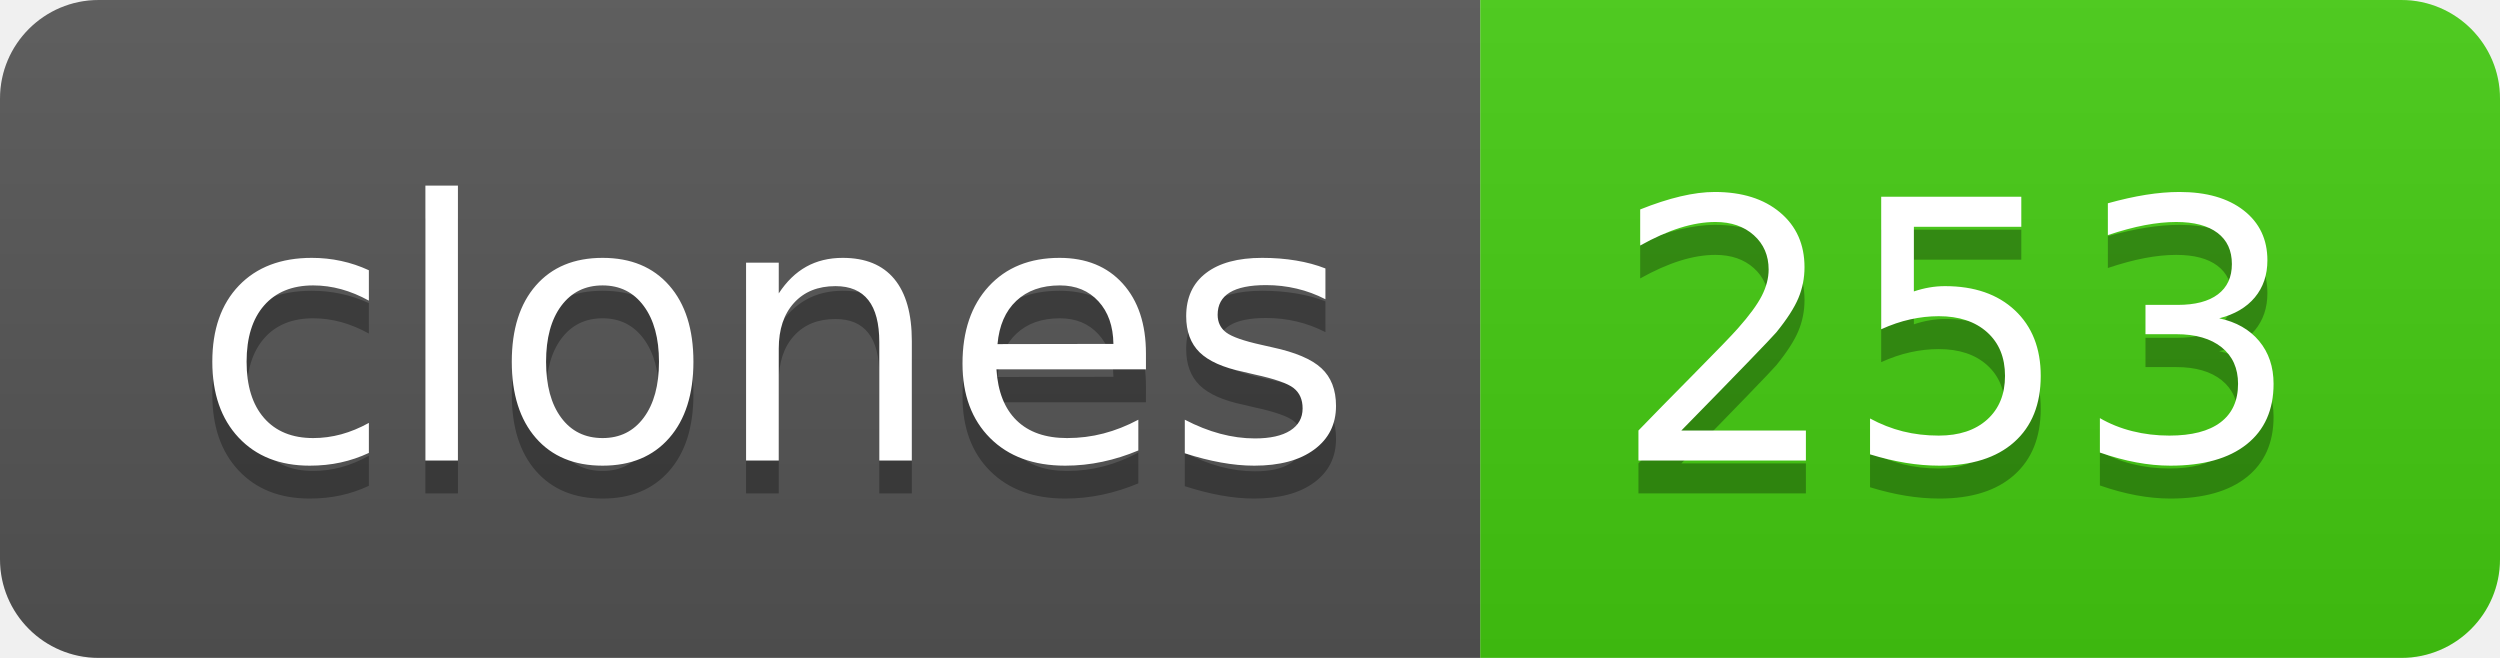
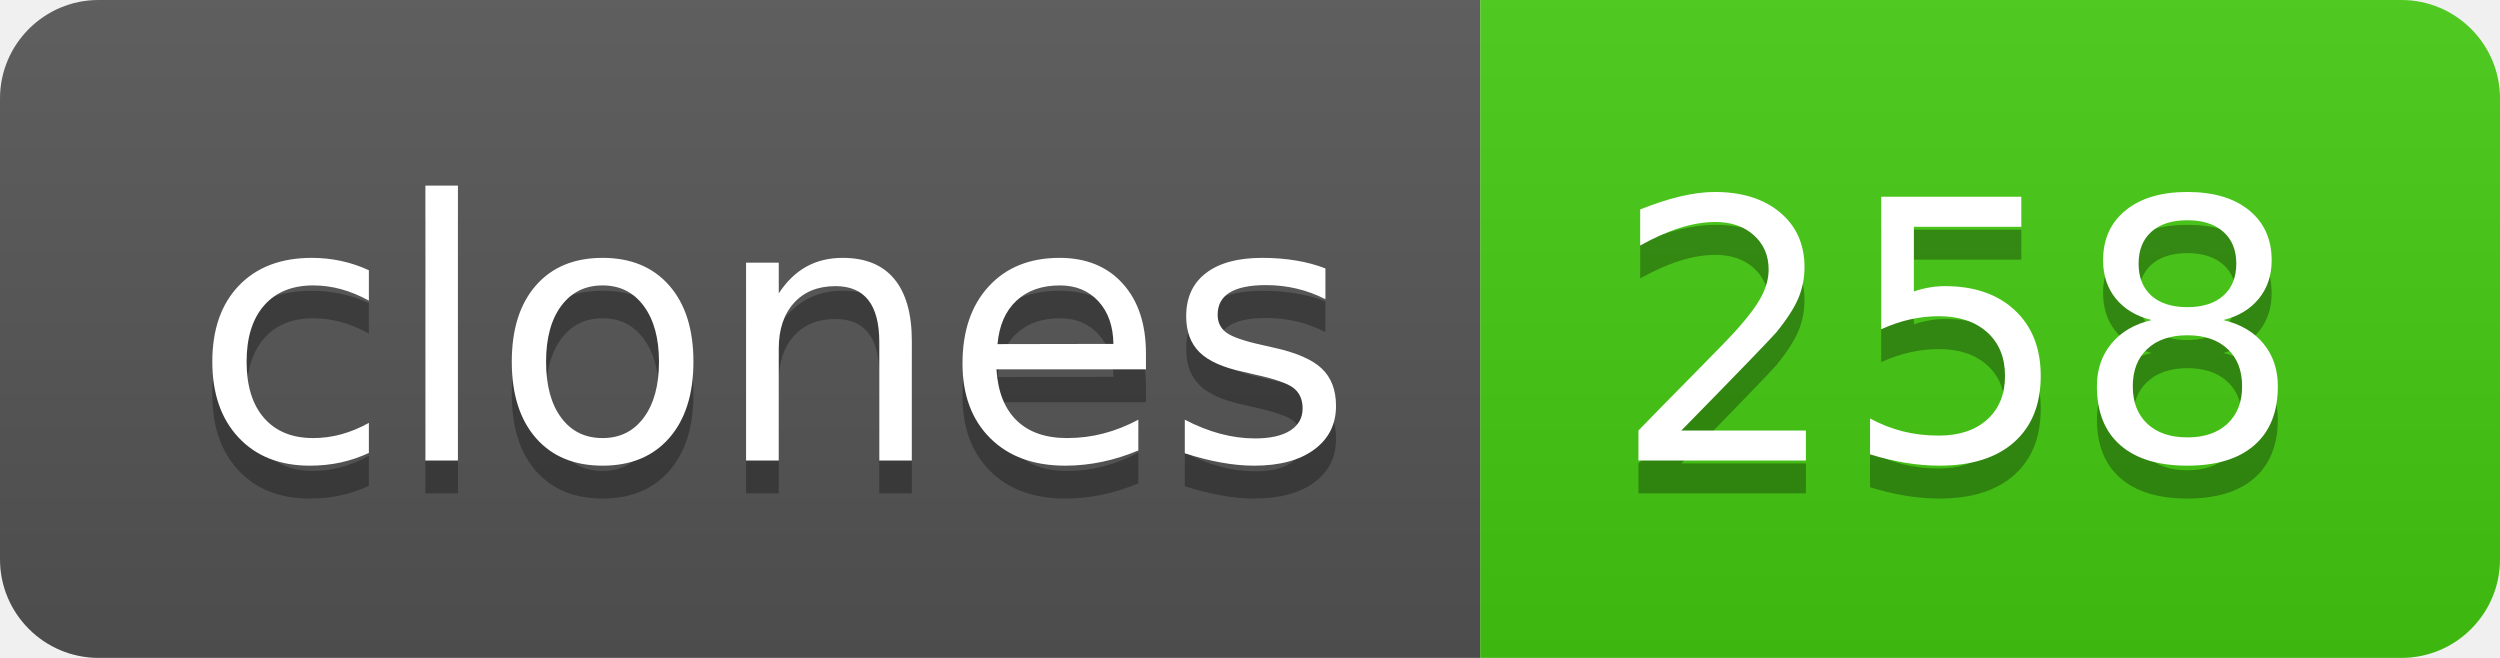
- <svg xmlns="http://www.w3.org/2000/svg" width="76" height="20" role="img" aria-label="clones: 253">
+ <svg xmlns="http://www.w3.org/2000/svg" width="76" height="20" role="img" aria-label="clones: 258">
  <linearGradient id="s" x2="0" y2="100%">
    <stop offset="0" stop-color="#bbb" stop-opacity=".1" />
    <stop offset="1" stop-opacity=".1" />
  </linearGradient>
  <clipPath id="r">
    <rect width="76" height="20" rx="3" fill="#fff" />
  </clipPath>
  <g clip-path="url(#r)">
    <rect width="45" height="20" fill="#555" />
    <rect x="45" width="31" height="20" fill="#4c1" />
    <rect width="76" height="20" fill="url(#s)" />
  </g>
  <g fill="#fff" text-anchor="middle" font-family="Verdana,Geneva,DejaVu Sans,sans-serif" text-rendering="geometricPrecision" font-size="110">
    <text aria-hidden="true" x="235" y="150" fill="#010101" fill-opacity=".3" transform="scale(.1)" textLength="350">clones</text>
    <text x="235" y="140" transform="scale(.1)" fill="#fff" textLength="350">clones</text>
-     <text aria-hidden="true" x="595" y="150" fill="#010101" fill-opacity=".3" transform="scale(.1)" textLength="210">253</text>
-     <text x="595" y="140" transform="scale(.1)" fill="#fff" textLength="210">253</text>
+     <text aria-hidden="true" x="595" y="150" fill="#010101" fill-opacity=".3" transform="scale(.1)" textLength="210">258</text>
+     <text x="595" y="140" transform="scale(.1)" fill="#fff" textLength="210">258</text>
  </g>
</svg>
